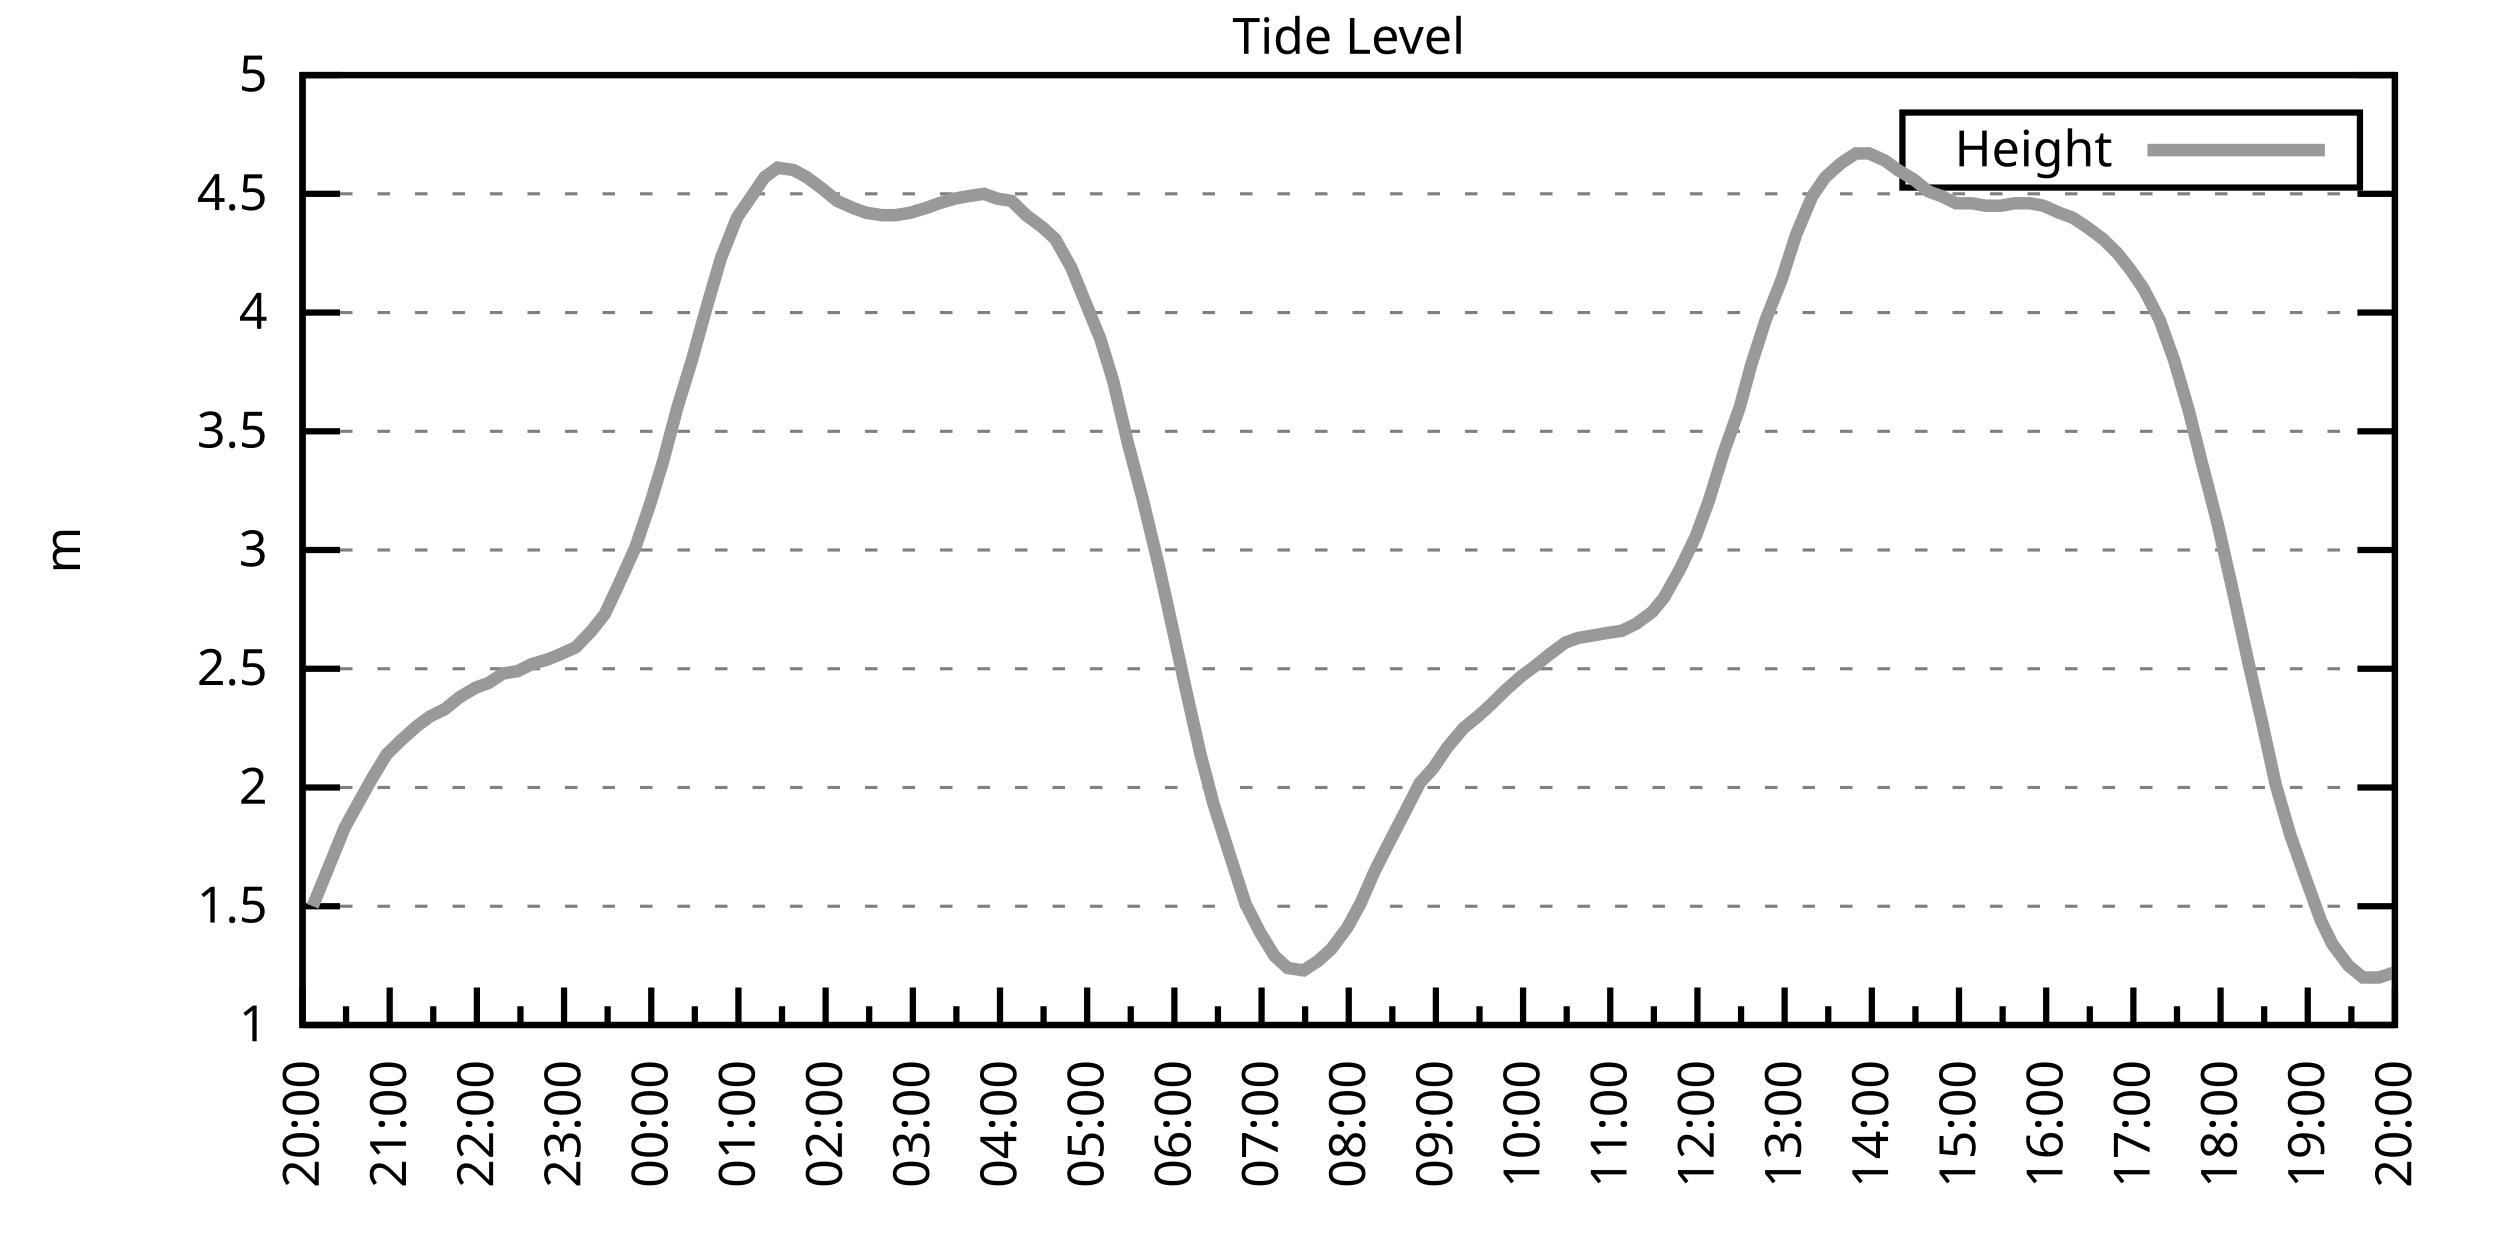
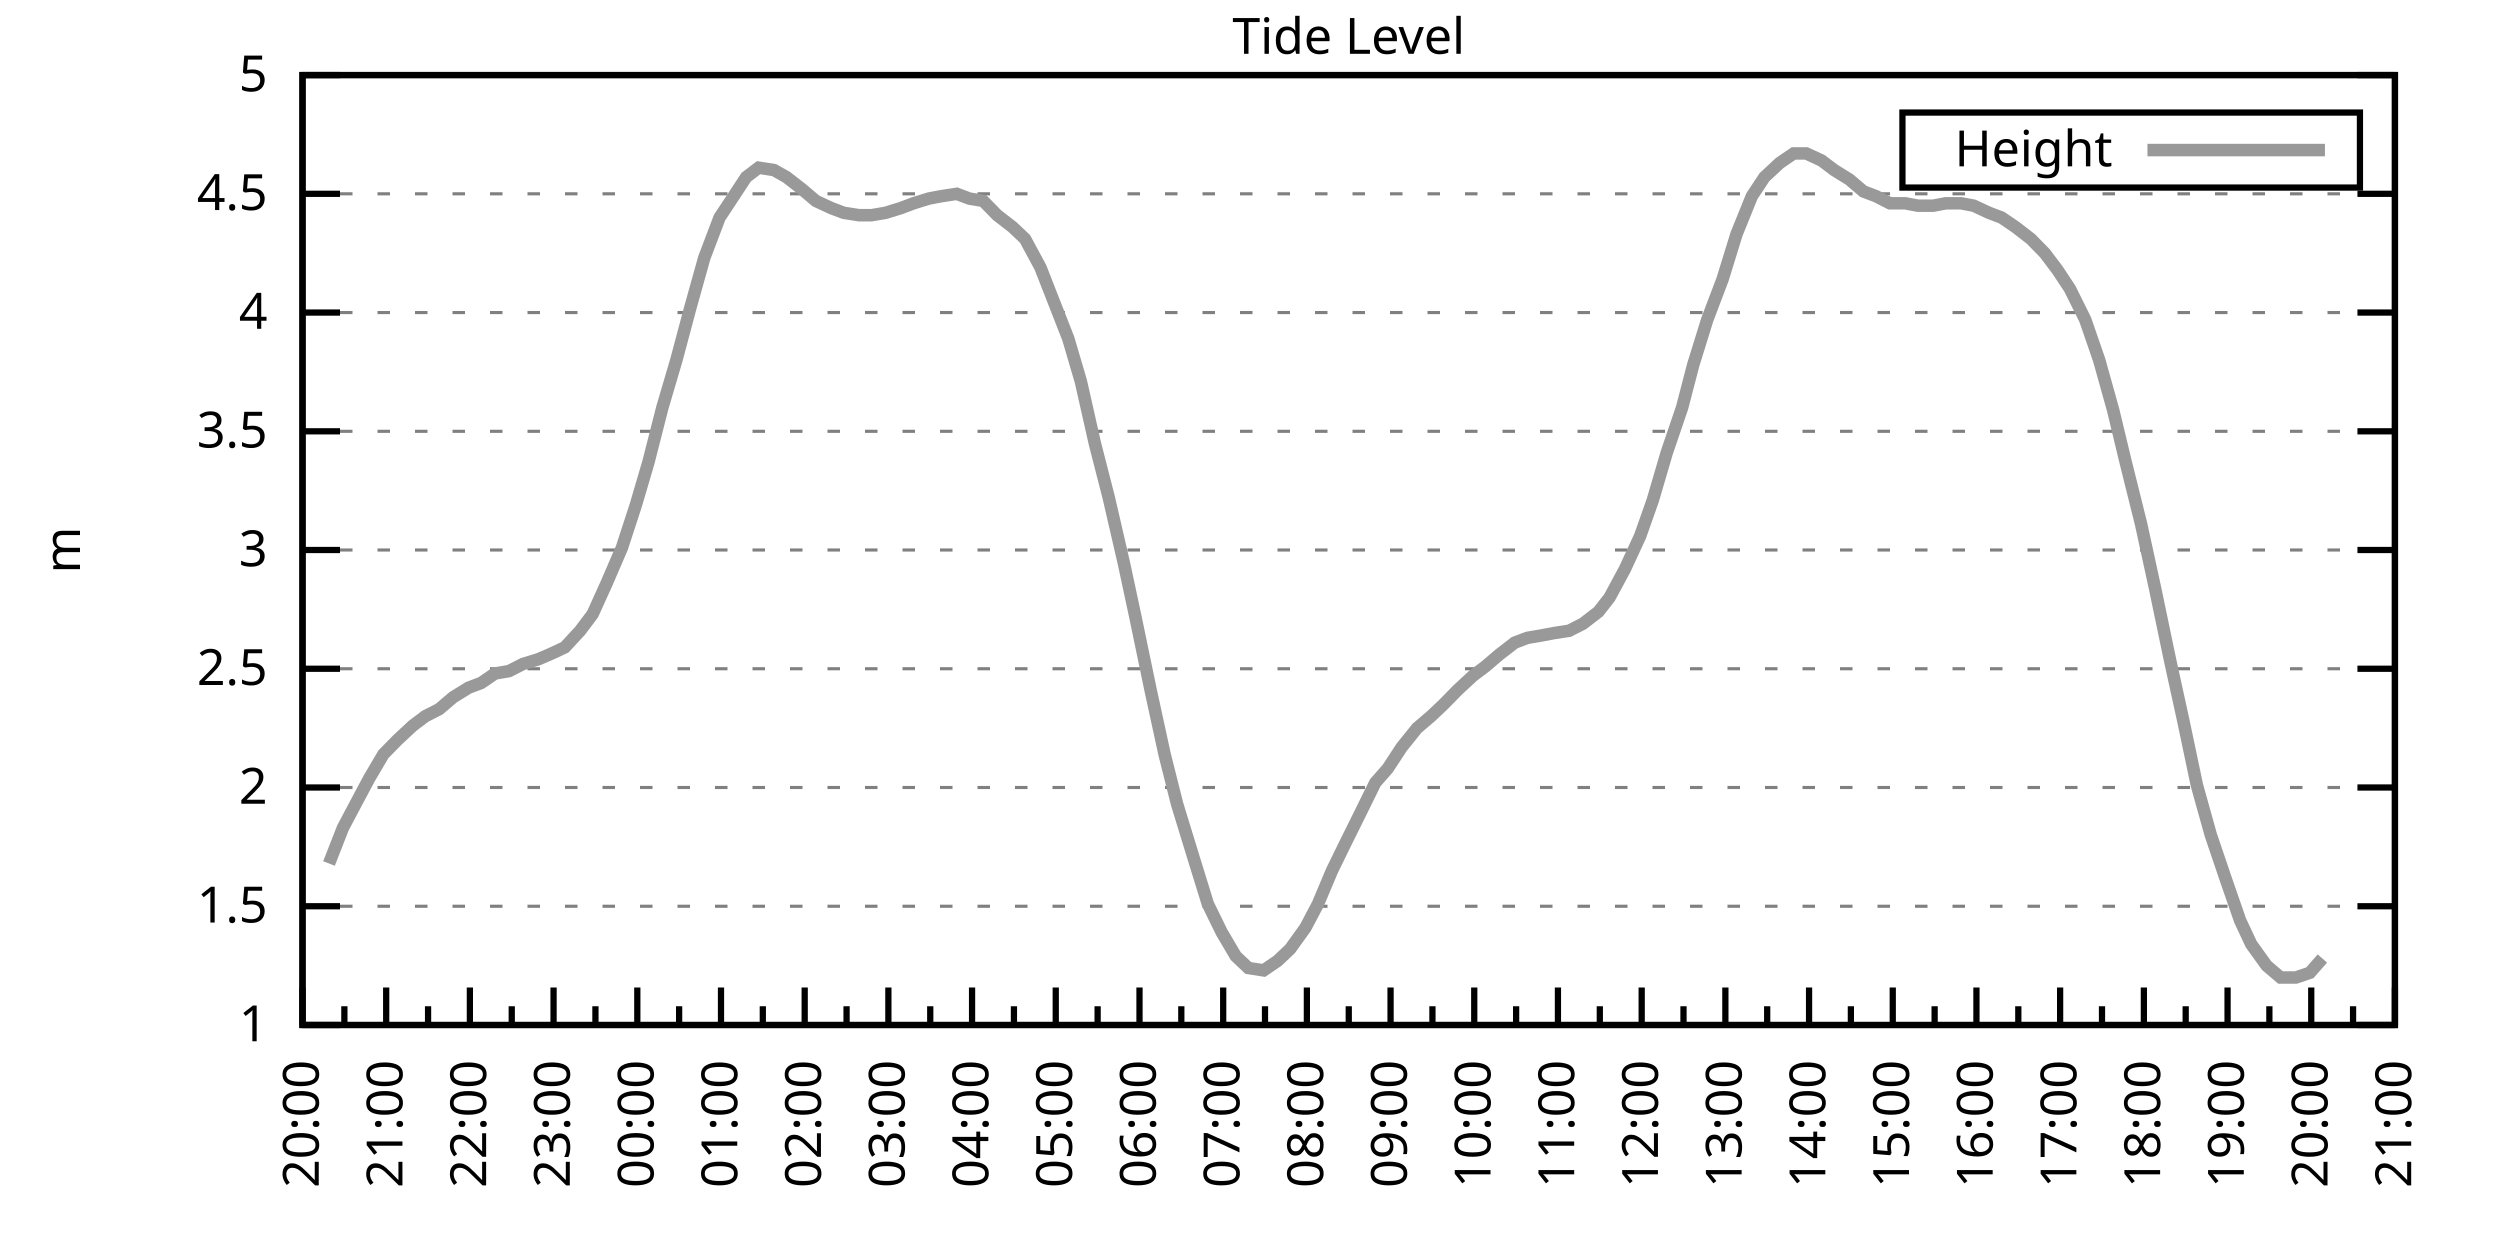
<svg xmlns="http://www.w3.org/2000/svg" xmlns:xlink="http://www.w3.org/1999/xlink" width="400" height="200" viewBox="0 0 400 200">
  <g id="gnuplot_canvas">
    <rect x="0" y="0" width="400" height="200" fill="none" />
    <defs>
      <circle id="gpDot" r="0.5" stroke-width="0.5" stroke="currentColor" />
      <path id="gpPt0" stroke-width="0.333" stroke="currentColor" d="M-1,0 h2 M0,-1 v2" />
      <path id="gpPt1" stroke-width="0.333" stroke="currentColor" d="M-1,-1 L1,1 M1,-1 L-1,1" />
      <path id="gpPt2" stroke-width="0.333" stroke="currentColor" d="M-1,0 L1,0 M0,-1 L0,1 M-1,-1 L1,1 M-1,1 L1,-1" />
      <rect id="gpPt3" stroke-width="0.333" stroke="currentColor" x="-1" y="-1" width="2" height="2" />
      <rect id="gpPt4" stroke-width="0.333" stroke="currentColor" fill="currentColor" x="-1" y="-1" width="2" height="2" />
      <circle id="gpPt5" stroke-width="0.333" stroke="currentColor" cx="0" cy="0" r="1" />
      <use xlink:href="#gpPt5" id="gpPt6" fill="currentColor" stroke="none" />
      <path id="gpPt7" stroke-width="0.333" stroke="currentColor" d="M0,-1.33 L-1.33,0.67 L1.33,0.67 z" />
      <use xlink:href="#gpPt7" id="gpPt8" fill="currentColor" stroke="none" />
      <use xlink:href="#gpPt7" id="gpPt9" stroke="currentColor" transform="rotate(180)" />
      <use xlink:href="#gpPt9" id="gpPt10" fill="currentColor" stroke="none" />
      <use xlink:href="#gpPt3" id="gpPt11" stroke="currentColor" transform="rotate(45)" />
      <use xlink:href="#gpPt11" id="gpPt12" fill="currentColor" stroke="none" />
      <path id="gpPt13" stroke-width="0.333" stroke="currentColor" d="M0,1.330 L1.265,0.411 L0.782,-1.067 L-0.782,-1.076 L-1.265,0.411 z" />
      <use xlink:href="#gpPt13" id="gpPt14" fill="currentColor" stroke="none" />
      <filter id="textbox" filterUnits="objectBoundingBox" x="0" y="0" height="1" width="1">
        <feFlood flood-color="white" flood-opacity="1" result="bgnd" />
        <feComposite in="SourceGraphic" in2="bgnd" operator="atop" />
      </filter>
      <filter id="greybox" filterUnits="objectBoundingBox" x="0" y="0" height="1" width="1">
        <feFlood flood-color="lightgrey" flood-opacity="1" result="grey" />
        <feComposite in="SourceGraphic" in2="grey" operator="atop" />
      </filter>
    </defs>
    <g fill="none" color="white" stroke="currentColor" stroke-width="1.00" stroke-linecap="butt" stroke-linejoin="miter">
</g>
    <g fill="none" color="black" stroke="currentColor" stroke-width="1.00" stroke-linecap="butt" stroke-linejoin="miter">
      <g stroke="none" shape-rendering="crispEdges">
        <polygon fill="rgb(255, 255, 255)" points="48.40,164.00 383.18,164.00 383.18,12.02 48.40,12.02 " />
      </g>
    </g>
    <g fill="none" color="black" stroke="currentColor" stroke-width="1.00" stroke-linecap="butt" stroke-linejoin="miter">
</g>
    <g fill="none" color="black" stroke="black" stroke-width="0.50" stroke-linecap="butt" stroke-linejoin="miter">
</g>
    <g fill="none" color="gray" stroke="currentColor" stroke-width="0.50" stroke-linecap="butt" stroke-linejoin="miter">
      <path stroke="gray" stroke-dasharray="2,4" class="gridline" d="M48.40,164.00 L383.19,164.00  " />
    </g>
    <g fill="none" color="gray" stroke="gray" stroke-width="1.00" stroke-linecap="butt" stroke-linejoin="miter">
</g>
    <g fill="none" color="black" stroke="currentColor" stroke-width="1.00" stroke-linecap="butt" stroke-linejoin="miter">
      <path stroke="black" d="M48.40,164.00 L54.40,164.00 M383.19,164.00 L377.19,164.00  " />
      <g transform="translate(42.80,166.60)" stroke="none" fill="black" font-family="Sans" font-size="8.00" text-anchor="end">
        <text>
          <tspan font-family="Sans"> 1</tspan>
        </text>
      </g>
    </g>
    <g fill="none" color="black" stroke="currentColor" stroke-width="1.00" stroke-linecap="butt" stroke-linejoin="miter">
</g>
    <g fill="none" color="black" stroke="black" stroke-width="0.50" stroke-linecap="butt" stroke-linejoin="miter">
</g>
    <g fill="none" color="gray" stroke="currentColor" stroke-width="0.50" stroke-linecap="butt" stroke-linejoin="miter">
      <path stroke="gray" stroke-dasharray="2,4" class="gridline" d="M48.40,145.00 L383.19,145.00  " />
    </g>
    <g fill="none" color="gray" stroke="gray" stroke-width="1.00" stroke-linecap="butt" stroke-linejoin="miter">
</g>
    <g fill="none" color="black" stroke="currentColor" stroke-width="1.00" stroke-linecap="butt" stroke-linejoin="miter">
      <path stroke="black" d="M48.40,145.00 L54.40,145.00 M383.19,145.00 L377.19,145.00  " />
      <g transform="translate(42.80,147.60)" stroke="none" fill="black" font-family="Sans" font-size="8.00" text-anchor="end">
        <text>
          <tspan font-family="Sans"> 1.5</tspan>
        </text>
      </g>
    </g>
    <g fill="none" color="black" stroke="currentColor" stroke-width="1.00" stroke-linecap="butt" stroke-linejoin="miter">
</g>
    <g fill="none" color="black" stroke="black" stroke-width="0.50" stroke-linecap="butt" stroke-linejoin="miter">
</g>
    <g fill="none" color="gray" stroke="currentColor" stroke-width="0.50" stroke-linecap="butt" stroke-linejoin="miter">
      <path stroke="gray" stroke-dasharray="2,4" class="gridline" d="M48.40,126.00 L383.19,126.00  " />
    </g>
    <g fill="none" color="gray" stroke="gray" stroke-width="1.00" stroke-linecap="butt" stroke-linejoin="miter">
</g>
    <g fill="none" color="black" stroke="currentColor" stroke-width="1.00" stroke-linecap="butt" stroke-linejoin="miter">
      <path stroke="black" d="M48.40,126.00 L54.40,126.00 M383.19,126.00 L377.19,126.00  " />
      <g transform="translate(42.80,128.60)" stroke="none" fill="black" font-family="Sans" font-size="8.00" text-anchor="end">
        <text>
          <tspan font-family="Sans"> 2</tspan>
        </text>
      </g>
    </g>
    <g fill="none" color="black" stroke="currentColor" stroke-width="1.00" stroke-linecap="butt" stroke-linejoin="miter">
</g>
    <g fill="none" color="black" stroke="black" stroke-width="0.50" stroke-linecap="butt" stroke-linejoin="miter">
</g>
    <g fill="none" color="gray" stroke="currentColor" stroke-width="0.50" stroke-linecap="butt" stroke-linejoin="miter">
      <path stroke="gray" stroke-dasharray="2,4" class="gridline" d="M48.40,107.00 L383.19,107.00  " />
    </g>
    <g fill="none" color="gray" stroke="gray" stroke-width="1.00" stroke-linecap="butt" stroke-linejoin="miter">
</g>
    <g fill="none" color="black" stroke="currentColor" stroke-width="1.00" stroke-linecap="butt" stroke-linejoin="miter">
      <path stroke="black" d="M48.40,107.00 L54.40,107.00 M383.19,107.00 L377.19,107.00  " />
      <g transform="translate(42.80,109.60)" stroke="none" fill="black" font-family="Sans" font-size="8.00" text-anchor="end">
        <text>
          <tspan font-family="Sans"> 2.5</tspan>
        </text>
      </g>
    </g>
    <g fill="none" color="black" stroke="currentColor" stroke-width="1.00" stroke-linecap="butt" stroke-linejoin="miter">
</g>
    <g fill="none" color="black" stroke="black" stroke-width="0.50" stroke-linecap="butt" stroke-linejoin="miter">
</g>
    <g fill="none" color="gray" stroke="currentColor" stroke-width="0.50" stroke-linecap="butt" stroke-linejoin="miter">
      <path stroke="gray" stroke-dasharray="2,4" class="gridline" d="M48.40,88.00 L383.19,88.00  " />
    </g>
    <g fill="none" color="gray" stroke="gray" stroke-width="1.00" stroke-linecap="butt" stroke-linejoin="miter">
</g>
    <g fill="none" color="black" stroke="currentColor" stroke-width="1.00" stroke-linecap="butt" stroke-linejoin="miter">
      <path stroke="black" d="M48.40,88.00 L54.40,88.00 M383.19,88.00 L377.19,88.00  " />
      <g transform="translate(42.80,90.60)" stroke="none" fill="black" font-family="Sans" font-size="8.00" text-anchor="end">
        <text>
          <tspan font-family="Sans"> 3</tspan>
        </text>
      </g>
    </g>
    <g fill="none" color="black" stroke="currentColor" stroke-width="1.00" stroke-linecap="butt" stroke-linejoin="miter">
</g>
    <g fill="none" color="black" stroke="black" stroke-width="0.50" stroke-linecap="butt" stroke-linejoin="miter">
</g>
    <g fill="none" color="gray" stroke="currentColor" stroke-width="0.50" stroke-linecap="butt" stroke-linejoin="miter">
      <path stroke="gray" stroke-dasharray="2,4" class="gridline" d="M48.40,69.01 L383.19,69.01  " />
    </g>
    <g fill="none" color="gray" stroke="gray" stroke-width="1.00" stroke-linecap="butt" stroke-linejoin="miter">
</g>
    <g fill="none" color="black" stroke="currentColor" stroke-width="1.00" stroke-linecap="butt" stroke-linejoin="miter">
      <path stroke="black" d="M48.40,69.01 L54.40,69.01 M383.19,69.01 L377.19,69.01  " />
      <g transform="translate(42.80,71.61)" stroke="none" fill="black" font-family="Sans" font-size="8.00" text-anchor="end">
        <text>
          <tspan font-family="Sans"> 3.5</tspan>
        </text>
      </g>
    </g>
    <g fill="none" color="black" stroke="currentColor" stroke-width="1.00" stroke-linecap="butt" stroke-linejoin="miter">
</g>
    <g fill="none" color="black" stroke="black" stroke-width="0.50" stroke-linecap="butt" stroke-linejoin="miter">
</g>
    <g fill="none" color="gray" stroke="currentColor" stroke-width="0.50" stroke-linecap="butt" stroke-linejoin="miter">
      <path stroke="gray" stroke-dasharray="2,4" class="gridline" d="M48.40,50.01 L383.19,50.01  " />
    </g>
    <g fill="none" color="gray" stroke="gray" stroke-width="1.00" stroke-linecap="butt" stroke-linejoin="miter">
</g>
    <g fill="none" color="black" stroke="currentColor" stroke-width="1.00" stroke-linecap="butt" stroke-linejoin="miter">
      <path stroke="black" d="M48.40,50.01 L54.40,50.01 M383.19,50.01 L377.19,50.01  " />
      <g transform="translate(42.80,52.61)" stroke="none" fill="black" font-family="Sans" font-size="8.00" text-anchor="end">
        <text>
          <tspan font-family="Sans"> 4</tspan>
        </text>
      </g>
    </g>
    <g fill="none" color="black" stroke="currentColor" stroke-width="1.00" stroke-linecap="butt" stroke-linejoin="miter">
</g>
    <g fill="none" color="black" stroke="black" stroke-width="0.50" stroke-linecap="butt" stroke-linejoin="miter">
</g>
    <g fill="none" color="gray" stroke="currentColor" stroke-width="0.50" stroke-linecap="butt" stroke-linejoin="miter">
      <path stroke="gray" stroke-dasharray="2,4" class="gridline" d="M48.40,31.01 L383.19,31.01  " />
    </g>
    <g fill="none" color="gray" stroke="gray" stroke-width="1.00" stroke-linecap="butt" stroke-linejoin="miter">
</g>
    <g fill="none" color="black" stroke="currentColor" stroke-width="1.00" stroke-linecap="butt" stroke-linejoin="miter">
      <path stroke="black" d="M48.40,31.01 L54.40,31.01 M383.19,31.01 L377.19,31.01  " />
      <g transform="translate(42.80,33.61)" stroke="none" fill="black" font-family="Sans" font-size="8.00" text-anchor="end">
        <text>
          <tspan font-family="Sans"> 4.5</tspan>
        </text>
      </g>
    </g>
    <g fill="none" color="black" stroke="currentColor" stroke-width="1.00" stroke-linecap="butt" stroke-linejoin="miter">
</g>
    <g fill="none" color="black" stroke="black" stroke-width="0.50" stroke-linecap="butt" stroke-linejoin="miter">
</g>
    <g fill="none" color="gray" stroke="currentColor" stroke-width="0.50" stroke-linecap="butt" stroke-linejoin="miter">
      <path stroke="gray" stroke-dasharray="2,4" class="gridline" d="M48.40,12.01 L383.19,12.01  " />
    </g>
    <g fill="none" color="gray" stroke="gray" stroke-width="1.00" stroke-linecap="butt" stroke-linejoin="miter">
</g>
    <g fill="none" color="black" stroke="currentColor" stroke-width="1.00" stroke-linecap="butt" stroke-linejoin="miter">
      <path stroke="black" d="M48.40,12.01 L54.40,12.01 M383.19,12.01 L377.19,12.01  " />
      <g transform="translate(42.80,14.61)" stroke="none" fill="black" font-family="Sans" font-size="8.00" text-anchor="end">
        <text>
          <tspan font-family="Sans"> 5</tspan>
        </text>
      </g>
    </g>
    <g fill="none" color="black" stroke="currentColor" stroke-width="1.00" stroke-linecap="butt" stroke-linejoin="miter">
      <path stroke="black" d="M48.40,164.00 L48.40,158.00  " />
      <g transform="translate(51.00,169.60) rotate(270)" stroke="none" fill="black" font-family="Sans" font-size="8.00" text-anchor="end">
        <text>
          <tspan font-family="Sans">20:00</tspan>
        </text>
      </g>
    </g>
    <g fill="none" color="black" stroke="currentColor" stroke-width="1.00" stroke-linecap="butt" stroke-linejoin="miter">
-       <path stroke="black" d="M55.37,164.00 L55.37,161.00 M62.35,164.00 L62.35,158.00  " />
-       <g transform="translate(64.95,169.60) rotate(270)" stroke="none" fill="black" font-family="Sans" font-size="8.00" text-anchor="end">
+       <path stroke="black" d="M55.10,164.00 L55.10,161.00 M61.79,164.00 L61.79,158.00  " />
+       <g transform="translate(64.39,169.60) rotate(270)" stroke="none" fill="black" font-family="Sans" font-size="8.00" text-anchor="end">
        <text>
          <tspan font-family="Sans">21:00</tspan>
        </text>
      </g>
    </g>
    <g fill="none" color="black" stroke="currentColor" stroke-width="1.00" stroke-linecap="butt" stroke-linejoin="miter">
-       <path stroke="black" d="M69.32,164.00 L69.32,161.00 M76.30,164.00 L76.30,158.00  " />
-       <g transform="translate(78.90,169.60) rotate(270)" stroke="none" fill="black" font-family="Sans" font-size="8.00" text-anchor="end">
+       <path stroke="black" d="M68.49,164.00 L68.49,161.00 M75.18,164.00 L75.18,158.00  " />
+       <g transform="translate(77.78,169.60) rotate(270)" stroke="none" fill="black" font-family="Sans" font-size="8.00" text-anchor="end">
        <text>
          <tspan font-family="Sans">22:00</tspan>
        </text>
      </g>
    </g>
    <g fill="none" color="black" stroke="currentColor" stroke-width="1.00" stroke-linecap="butt" stroke-linejoin="miter">
-       <path stroke="black" d="M83.27,164.00 L83.27,161.00 M90.25,164.00 L90.25,158.00  " />
-       <g transform="translate(92.85,169.60) rotate(270)" stroke="none" fill="black" font-family="Sans" font-size="8.00" text-anchor="end">
+       <path stroke="black" d="M81.88,164.00 L81.88,161.00 M88.57,164.00 L88.57,158.00  " />
+       <g transform="translate(91.17,169.60) rotate(270)" stroke="none" fill="black" font-family="Sans" font-size="8.00" text-anchor="end">
        <text>
          <tspan font-family="Sans">23:00</tspan>
        </text>
      </g>
    </g>
    <g fill="none" color="black" stroke="currentColor" stroke-width="1.00" stroke-linecap="butt" stroke-linejoin="miter">
-       <path stroke="black" d="M97.22,164.00 L97.22,161.00 M104.20,164.00 L104.20,158.00  " />
-       <g transform="translate(106.80,169.60) rotate(270)" stroke="none" fill="black" font-family="Sans" font-size="8.00" text-anchor="end">
+       <path stroke="black" d="M95.27,164.00 L95.27,161.00 M101.97,164.00 L101.97,158.00  " />
+       <g transform="translate(104.57,169.60) rotate(270)" stroke="none" fill="black" font-family="Sans" font-size="8.00" text-anchor="end">
        <text>
          <tspan font-family="Sans">00:00</tspan>
        </text>
      </g>
    </g>
    <g fill="none" color="black" stroke="currentColor" stroke-width="1.00" stroke-linecap="butt" stroke-linejoin="miter">
-       <path stroke="black" d="M111.17,164.00 L111.17,161.00 M118.15,164.00 L118.15,158.00  " />
-       <g transform="translate(120.75,169.60) rotate(270)" stroke="none" fill="black" font-family="Sans" font-size="8.00" text-anchor="end">
+       <path stroke="black" d="M108.66,164.00 L108.66,161.00 M115.36,164.00 L115.36,158.00  " />
+       <g transform="translate(117.96,169.60) rotate(270)" stroke="none" fill="black" font-family="Sans" font-size="8.00" text-anchor="end">
        <text>
          <tspan font-family="Sans">01:00</tspan>
        </text>
      </g>
    </g>
    <g fill="none" color="black" stroke="currentColor" stroke-width="1.00" stroke-linecap="butt" stroke-linejoin="miter">
-       <path stroke="black" d="M125.12,164.00 L125.12,161.00 M132.10,164.00 L132.10,158.00  " />
-       <g transform="translate(134.70,169.60) rotate(270)" stroke="none" fill="black" font-family="Sans" font-size="8.00" text-anchor="end">
+       <path stroke="black" d="M122.05,164.00 L122.05,161.00 M128.75,164.00 L128.75,158.00  " />
+       <g transform="translate(131.35,169.60) rotate(270)" stroke="none" fill="black" font-family="Sans" font-size="8.00" text-anchor="end">
        <text>
          <tspan font-family="Sans">02:00</tspan>
        </text>
      </g>
    </g>
    <g fill="none" color="black" stroke="currentColor" stroke-width="1.00" stroke-linecap="butt" stroke-linejoin="miter">
-       <path stroke="black" d="M139.07,164.00 L139.07,161.00 M146.05,164.00 L146.05,158.00  " />
-       <g transform="translate(148.65,169.60) rotate(270)" stroke="none" fill="black" font-family="Sans" font-size="8.00" text-anchor="end">
+       <path stroke="black" d="M135.45,164.00 L135.45,161.00 M142.14,164.00 L142.14,158.00  " />
+       <g transform="translate(144.74,169.60) rotate(270)" stroke="none" fill="black" font-family="Sans" font-size="8.00" text-anchor="end">
        <text>
          <tspan font-family="Sans">03:00</tspan>
        </text>
      </g>
    </g>
    <g fill="none" color="black" stroke="currentColor" stroke-width="1.00" stroke-linecap="butt" stroke-linejoin="miter">
-       <path stroke="black" d="M153.02,164.00 L153.02,161.00 M160.00,164.00 L160.00,158.00  " />
-       <g transform="translate(162.60,169.60) rotate(270)" stroke="none" fill="black" font-family="Sans" font-size="8.00" text-anchor="end">
+       <path stroke="black" d="M148.84,164.00 L148.84,161.00 M155.53,164.00 L155.53,158.00  " />
+       <g transform="translate(158.13,169.60) rotate(270)" stroke="none" fill="black" font-family="Sans" font-size="8.00" text-anchor="end">
        <text>
          <tspan font-family="Sans">04:00</tspan>
        </text>
      </g>
    </g>
    <g fill="none" color="black" stroke="currentColor" stroke-width="1.00" stroke-linecap="butt" stroke-linejoin="miter">
-       <path stroke="black" d="M166.97,164.00 L166.97,161.00 M173.95,164.00 L173.95,158.00  " />
-       <g transform="translate(176.55,169.60) rotate(270)" stroke="none" fill="black" font-family="Sans" font-size="8.00" text-anchor="end">
+       <path stroke="black" d="M162.23,164.00 L162.23,161.00 M168.92,164.00 L168.92,158.00  " />
+       <g transform="translate(171.52,169.60) rotate(270)" stroke="none" fill="black" font-family="Sans" font-size="8.00" text-anchor="end">
        <text>
          <tspan font-family="Sans">05:00</tspan>
        </text>
      </g>
    </g>
    <g fill="none" color="black" stroke="currentColor" stroke-width="1.00" stroke-linecap="butt" stroke-linejoin="miter">
-       <path stroke="black" d="M180.92,164.00 L180.92,161.00 M187.90,164.00 L187.90,158.00  " />
-       <g transform="translate(190.50,169.60) rotate(270)" stroke="none" fill="black" font-family="Sans" font-size="8.00" text-anchor="end">
+       <path stroke="black" d="M175.62,164.00 L175.62,161.00 M182.32,164.00 L182.32,158.00  " />
+       <g transform="translate(184.92,169.60) rotate(270)" stroke="none" fill="black" font-family="Sans" font-size="8.00" text-anchor="end">
        <text>
          <tspan font-family="Sans">06:00</tspan>
        </text>
      </g>
    </g>
    <g fill="none" color="black" stroke="currentColor" stroke-width="1.00" stroke-linecap="butt" stroke-linejoin="miter">
-       <path stroke="black" d="M194.87,164.00 L194.87,161.00 M201.85,164.00 L201.85,158.00  " />
-       <g transform="translate(204.45,169.60) rotate(270)" stroke="none" fill="black" font-family="Sans" font-size="8.00" text-anchor="end">
+       <path stroke="black" d="M189.01,164.00 L189.01,161.00 M195.71,164.00 L195.71,158.00  " />
+       <g transform="translate(198.31,169.60) rotate(270)" stroke="none" fill="black" font-family="Sans" font-size="8.00" text-anchor="end">
        <text>
          <tspan font-family="Sans">07:00</tspan>
        </text>
      </g>
    </g>
    <g fill="none" color="black" stroke="currentColor" stroke-width="1.00" stroke-linecap="butt" stroke-linejoin="miter">
-       <path stroke="black" d="M208.82,164.00 L208.82,161.00 M215.80,164.00 L215.80,158.00  " />
-       <g transform="translate(218.40,169.60) rotate(270)" stroke="none" fill="black" font-family="Sans" font-size="8.00" text-anchor="end">
+       <path stroke="black" d="M202.40,164.00 L202.40,161.00 M209.10,164.00 L209.10,158.00  " />
+       <g transform="translate(211.70,169.60) rotate(270)" stroke="none" fill="black" font-family="Sans" font-size="8.00" text-anchor="end">
        <text>
          <tspan font-family="Sans">08:00</tspan>
        </text>
      </g>
    </g>
    <g fill="none" color="black" stroke="currentColor" stroke-width="1.00" stroke-linecap="butt" stroke-linejoin="miter">
-       <path stroke="black" d="M222.77,164.00 L222.77,161.00 M229.74,164.00 L229.74,158.00  " />
-       <g transform="translate(232.34,169.60) rotate(270)" stroke="none" fill="black" font-family="Sans" font-size="8.00" text-anchor="end">
+       <path stroke="black" d="M215.80,164.00 L215.80,161.00 M222.49,164.00 L222.49,158.00  " />
+       <g transform="translate(225.09,169.60) rotate(270)" stroke="none" fill="black" font-family="Sans" font-size="8.00" text-anchor="end">
        <text>
          <tspan font-family="Sans">09:00</tspan>
        </text>
      </g>
    </g>
    <g fill="none" color="black" stroke="currentColor" stroke-width="1.00" stroke-linecap="butt" stroke-linejoin="miter">
-       <path stroke="black" d="M236.72,164.00 L236.72,161.00 M243.69,164.00 L243.69,158.00  " />
-       <g transform="translate(246.29,169.60) rotate(270)" stroke="none" fill="black" font-family="Sans" font-size="8.00" text-anchor="end">
+       <path stroke="black" d="M229.19,164.00 L229.19,161.00 M235.88,164.00 L235.88,158.00  " />
+       <g transform="translate(238.48,169.60) rotate(270)" stroke="none" fill="black" font-family="Sans" font-size="8.00" text-anchor="end">
        <text>
          <tspan font-family="Sans">10:00</tspan>
        </text>
      </g>
    </g>
    <g fill="none" color="black" stroke="currentColor" stroke-width="1.00" stroke-linecap="butt" stroke-linejoin="miter">
-       <path stroke="black" d="M250.67,164.00 L250.67,161.00 M257.64,164.00 L257.64,158.00  " />
-       <g transform="translate(260.24,169.60) rotate(270)" stroke="none" fill="black" font-family="Sans" font-size="8.00" text-anchor="end">
+       <path stroke="black" d="M242.58,164.00 L242.58,161.00 M249.27,164.00 L249.27,158.00  " />
+       <g transform="translate(251.87,169.60) rotate(270)" stroke="none" fill="black" font-family="Sans" font-size="8.00" text-anchor="end">
        <text>
          <tspan font-family="Sans">11:00</tspan>
        </text>
      </g>
    </g>
    <g fill="none" color="black" stroke="currentColor" stroke-width="1.00" stroke-linecap="butt" stroke-linejoin="miter">
-       <path stroke="black" d="M264.62,164.00 L264.62,161.00 M271.59,164.00 L271.59,158.00  " />
-       <g transform="translate(274.19,169.60) rotate(270)" stroke="none" fill="black" font-family="Sans" font-size="8.00" text-anchor="end">
+       <path stroke="black" d="M255.97,164.00 L255.97,161.00 M262.67,164.00 L262.67,158.00  " />
+       <g transform="translate(265.27,169.60) rotate(270)" stroke="none" fill="black" font-family="Sans" font-size="8.00" text-anchor="end">
        <text>
          <tspan font-family="Sans">12:00</tspan>
        </text>
      </g>
    </g>
    <g fill="none" color="black" stroke="currentColor" stroke-width="1.00" stroke-linecap="butt" stroke-linejoin="miter">
-       <path stroke="black" d="M278.57,164.00 L278.57,161.00 M285.54,164.00 L285.54,158.00  " />
-       <g transform="translate(288.14,169.60) rotate(270)" stroke="none" fill="black" font-family="Sans" font-size="8.00" text-anchor="end">
+       <path stroke="black" d="M269.36,164.00 L269.36,161.00 M276.06,164.00 L276.06,158.00  " />
+       <g transform="translate(278.66,169.60) rotate(270)" stroke="none" fill="black" font-family="Sans" font-size="8.00" text-anchor="end">
        <text>
          <tspan font-family="Sans">13:00</tspan>
        </text>
      </g>
    </g>
    <g fill="none" color="black" stroke="currentColor" stroke-width="1.00" stroke-linecap="butt" stroke-linejoin="miter">
-       <path stroke="black" d="M292.52,164.00 L292.52,161.00 M299.49,164.00 L299.49,158.00  " />
-       <g transform="translate(302.09,169.60) rotate(270)" stroke="none" fill="black" font-family="Sans" font-size="8.00" text-anchor="end">
+       <path stroke="black" d="M282.75,164.00 L282.75,161.00 M289.45,164.00 L289.45,158.00  " />
+       <g transform="translate(292.05,169.60) rotate(270)" stroke="none" fill="black" font-family="Sans" font-size="8.00" text-anchor="end">
        <text>
          <tspan font-family="Sans">14:00</tspan>
        </text>
      </g>
    </g>
    <g fill="none" color="black" stroke="currentColor" stroke-width="1.00" stroke-linecap="butt" stroke-linejoin="miter">
-       <path stroke="black" d="M306.47,164.00 L306.47,161.00 M313.44,164.00 L313.44,158.00  " />
-       <g transform="translate(316.04,169.60) rotate(270)" stroke="none" fill="black" font-family="Sans" font-size="8.00" text-anchor="end">
+       <path stroke="black" d="M296.14,164.00 L296.14,161.00 M302.84,164.00 L302.84,158.00  " />
+       <g transform="translate(305.44,169.60) rotate(270)" stroke="none" fill="black" font-family="Sans" font-size="8.00" text-anchor="end">
        <text>
          <tspan font-family="Sans">15:00</tspan>
        </text>
      </g>
    </g>
    <g fill="none" color="black" stroke="currentColor" stroke-width="1.00" stroke-linecap="butt" stroke-linejoin="miter">
-       <path stroke="black" d="M320.42,164.00 L320.42,161.00 M327.39,164.00 L327.39,158.00  " />
-       <g transform="translate(329.99,169.60) rotate(270)" stroke="none" fill="black" font-family="Sans" font-size="8.00" text-anchor="end">
+       <path stroke="black" d="M309.54,164.00 L309.54,161.00 M316.23,164.00 L316.23,158.00  " />
+       <g transform="translate(318.83,169.60) rotate(270)" stroke="none" fill="black" font-family="Sans" font-size="8.00" text-anchor="end">
        <text>
          <tspan font-family="Sans">16:00</tspan>
        </text>
      </g>
    </g>
    <g fill="none" color="black" stroke="currentColor" stroke-width="1.00" stroke-linecap="butt" stroke-linejoin="miter">
-       <path stroke="black" d="M334.37,164.00 L334.37,161.00 M341.34,164.00 L341.34,158.00  " />
-       <g transform="translate(343.94,169.60) rotate(270)" stroke="none" fill="black" font-family="Sans" font-size="8.00" text-anchor="end">
+       <path stroke="black" d="M322.93,164.00 L322.93,161.00 M329.62,164.00 L329.62,158.00  " />
+       <g transform="translate(332.22,169.60) rotate(270)" stroke="none" fill="black" font-family="Sans" font-size="8.00" text-anchor="end">
        <text>
          <tspan font-family="Sans">17:00</tspan>
        </text>
      </g>
    </g>
    <g fill="none" color="black" stroke="currentColor" stroke-width="1.00" stroke-linecap="butt" stroke-linejoin="miter">
-       <path stroke="black" d="M348.32,164.00 L348.32,161.00 M355.29,164.00 L355.29,158.00  " />
-       <g transform="translate(357.89,169.60) rotate(270)" stroke="none" fill="black" font-family="Sans" font-size="8.00" text-anchor="end">
+       <path stroke="black" d="M336.32,164.00 L336.32,161.00 M343.02,164.00 L343.02,158.00  " />
+       <g transform="translate(345.62,169.60) rotate(270)" stroke="none" fill="black" font-family="Sans" font-size="8.00" text-anchor="end">
        <text>
          <tspan font-family="Sans">18:00</tspan>
        </text>
      </g>
    </g>
    <g fill="none" color="black" stroke="currentColor" stroke-width="1.00" stroke-linecap="butt" stroke-linejoin="miter">
-       <path stroke="black" d="M362.27,164.00 L362.27,161.00 M369.24,164.00 L369.24,158.00  " />
-       <g transform="translate(371.84,169.60) rotate(270)" stroke="none" fill="black" font-family="Sans" font-size="8.00" text-anchor="end">
+       <path stroke="black" d="M349.71,164.00 L349.71,161.00 M356.41,164.00 L356.41,158.00  " />
+       <g transform="translate(359.01,169.60) rotate(270)" stroke="none" fill="black" font-family="Sans" font-size="8.00" text-anchor="end">
        <text>
          <tspan font-family="Sans">19:00</tspan>
        </text>
      </g>
    </g>
    <g fill="none" color="black" stroke="currentColor" stroke-width="1.00" stroke-linecap="butt" stroke-linejoin="miter">
-       <path stroke="black" d="M376.22,164.00 L376.22,161.00 M383.19,164.00 L383.19,158.00  " />
+       <path stroke="black" d="M363.10,164.00 L363.10,161.00 M369.80,164.00 L369.80,158.00  " />
+       <g transform="translate(372.40,169.60) rotate(270)" stroke="none" fill="black" font-family="Sans" font-size="8.00" text-anchor="end">
+         <text>
+           <tspan font-family="Sans">20:00</tspan>
+         </text>
+       </g>
+     </g>
+     <g fill="none" color="black" stroke="currentColor" stroke-width="1.00" stroke-linecap="butt" stroke-linejoin="miter">
+       <path stroke="black" d="M376.49,164.00 L376.49,161.00 M383.19,164.00 L383.19,158.00  " />
      <g transform="translate(385.79,169.60) rotate(270)" stroke="none" fill="black" font-family="Sans" font-size="8.00" text-anchor="end">
        <text>
-           <tspan font-family="Sans">20:00</tspan>
+           <tspan font-family="Sans">21:00</tspan>
        </text>
      </g>
    </g>
    <g fill="none" color="black" stroke="currentColor" stroke-width="1.00" stroke-linecap="butt" stroke-linejoin="miter">
</g>
    <g fill="none" color="black" stroke="currentColor" stroke-width="1.00" stroke-linecap="butt" stroke-linejoin="miter">
      <path stroke="black" d="M48.40,12.01 L48.40,164.00 L383.19,164.00 L383.19,12.01 L48.40,12.01 Z  " />
    </g>
    <g fill="none" color="black" stroke="currentColor" stroke-width="1.00" stroke-linecap="butt" stroke-linejoin="miter">
      <g transform="translate(12.80,88.01) rotate(270)" stroke="none" fill="black" font-family="Sans" font-size="8.00" text-anchor="middle">
        <text>
          <tspan font-family="Sans">m</tspan>
        </text>
      </g>
    </g>
    <g fill="none" color="black" stroke="currentColor" stroke-width="1.00" stroke-linecap="butt" stroke-linejoin="miter">
</g>
    <g fill="none" color="black" stroke="currentColor" stroke-width="1.00" stroke-linecap="butt" stroke-linejoin="miter">
      <path stroke="black" d="M304.39,30.01 L304.39,18.01 L377.59,18.01 L377.59,30.01 L304.39,30.01 Z  " />
    </g>
    <g id="Tide_level_plot_1">
      <g fill="none" color="white" stroke="black" stroke-width="2.00" stroke-linecap="butt" stroke-linejoin="miter">
</g>
      <g fill="none" color="black" stroke="currentColor" stroke-width="2.00" stroke-linecap="butt" stroke-linejoin="miter">
        <g transform="translate(337.99,26.61)" stroke="none" fill="black" font-family="Sans" font-size="8.00" text-anchor="end">
          <text>
            <tspan font-family="Sans">Height</tspan>
          </text>
        </g>
      </g>
      <g fill="none" color="black" stroke="currentColor" stroke-width="2.00" stroke-linecap="butt" stroke-linejoin="miter">
-         <path stroke="rgb(153, 153, 153)" d="M343.59,24.01 L371.99,24.01 M50.03,145.00 L52.82,138.16 L55.14,132.46 L57.23,128.66 L59.56,124.48 L61.88,120.68   L64.21,118.40 L66.77,116.12 L68.86,114.60 L71.18,113.46 L73.51,111.56 L76.07,110.04 L78.16,109.28 L80.48,107.76   L82.81,107.38 L85.13,106.24 L87.69,105.48 L89.55,104.72 L92.11,103.58 L94.67,100.92 L96.76,98.26 L99.08,93.32   L101.64,87.63 L103.97,80.79 L106.06,73.95 L108.38,65.21 L110.71,57.61 L113.03,49.25 L115.36,41.27 L117.92,34.81   L120.01,31.77 L122.33,28.35 L124.43,26.83 L126.98,27.21 L129.08,28.35 L131.63,30.25 L133.96,32.15 L136.51,33.29   L138.61,34.05 L141.16,34.43 L143.26,34.43 L145.58,34.05 L148.14,33.29 L150.23,32.53 L152.79,31.77 L154.88,31.39   L157.44,31.01 L159.53,31.77 L161.86,32.15 L164.18,34.43 L166.74,36.33 L168.83,38.23 L171.39,42.79 L173.71,48.49   L176.04,54.19 L178.13,61.03 L180.46,70.91 L182.78,79.65 L185.34,90.28 L187.20,98.64 L189.76,110.42 L192.08,120.68   L194.17,128.66 L196.96,137.40 L199.29,144.62 L201.61,149.18 L203.94,152.98 L206.03,154.88 L208.59,155.26 L210.91,153.74   L213.01,151.84 L215.56,148.42 L217.65,144.62 L219.98,139.30 L222.30,134.74 L224.86,129.80 L227.19,125.24 L229.28,122.96   L231.60,119.54 L234.16,116.50 L236.49,114.60 L238.58,112.70 L240.90,110.42 L243.46,108.14 L245.55,106.62 L247.88,104.72   L250.44,102.82 L252.53,102.06 L254.85,101.68 L256.95,101.30 L259.50,100.92 L261.83,99.78 L264.39,97.88 L266.25,95.60   L268.80,91.04 L271.36,85.73 L273.45,80.03 L275.78,72.43 L278.34,65.21 L280.20,58.37 L282.52,51.15 L285.08,44.69   L287.40,37.47 L289.96,31.39 L292.05,28.35 L294.61,26.07 L296.94,24.55 L299.03,24.55 L301.58,25.69 L303.68,27.21   L306.23,28.73 L308.56,30.63 L310.65,31.39 L312.98,32.53 L315.53,32.53 L317.63,32.91 L320.18,32.91 L322.28,32.53   L324.83,32.53 L326.93,32.91 L329.48,34.05 L331.58,34.81 L333.90,36.33 L336.46,38.23 L338.78,40.51 L340.88,43.17   L342.97,46.21 L345.53,51.15 L347.85,57.61 L350.18,65.59 L352.27,73.95 L354.83,83.83 L357.15,94.08 L359.71,105.86   L361.80,114.98 L364.13,125.62 L366.45,133.60 L369.01,140.82 L371.33,147.28 L373.19,151.08 L375.75,154.50 L378.08,156.40   L380.63,156.40 L382.96,155.64  " />
+         <path stroke="rgb(153, 153, 153)" d="M343.59,24.01 L371.99,24.01 M52.64,138.16 L54.87,132.46 L56.88,128.66 L59.11,124.48 L61.35,120.68 L63.58,118.40   L66.03,116.12 L68.04,114.60 L70.27,113.46 L72.50,111.56 L74.96,110.04 L76.97,109.28 L79.20,107.76 L81.43,107.38   L83.66,106.24 L86.12,105.48 L87.91,104.72 L90.36,103.58 L92.82,100.92 L94.82,98.26 L97.06,93.32 L99.51,87.63   L101.74,80.79 L103.75,73.95 L105.98,65.21 L108.22,57.61 L110.45,49.25 L112.68,41.27 L115.13,34.81 L117.14,31.77   L119.38,28.35 L121.38,26.83 L123.84,27.21 L125.85,28.35 L128.30,30.25 L130.54,32.15 L132.99,33.29 L135.00,34.05   L137.45,34.43 L139.46,34.43 L141.69,34.05 L144.15,33.29 L146.16,32.53 L148.61,31.77 L150.62,31.39 L153.08,31.01   L155.09,31.77 L157.32,32.15 L159.55,34.43 L162.01,36.33 L164.01,38.23 L166.47,42.79 L168.70,48.49 L170.93,54.19   L172.94,61.03 L175.17,70.91 L177.41,79.65 L179.86,90.28 L181.65,98.64 L184.10,110.42 L186.33,120.68 L188.34,128.66   L191.02,137.40 L193.25,144.62 L195.48,149.18 L197.72,152.98 L199.73,154.88 L202.18,155.26 L204.41,153.74 L206.42,151.84   L208.88,148.42 L210.88,144.62 L213.12,139.30 L215.35,134.74 L217.80,129.80 L220.04,125.24 L222.04,122.96 L224.28,119.54   L226.73,116.50 L228.96,114.60 L230.97,112.70 L233.20,110.42 L235.66,108.14 L237.67,106.62 L239.90,104.72 L242.36,102.82   L244.36,102.06 L246.60,101.68 L248.60,101.30 L251.06,100.92 L253.29,99.78 L255.75,97.88 L257.53,95.60 L259.99,91.04   L262.44,85.73 L264.45,80.03 L266.68,72.43 L269.14,65.21 L270.92,58.37 L273.16,51.15 L275.61,44.69 L277.84,37.47   L280.30,31.39 L282.31,28.35 L284.76,26.07 L286.99,24.55 L289.00,24.55 L291.46,25.69 L293.47,27.21 L295.92,28.73   L298.15,30.63 L300.16,31.39 L302.39,32.53 L304.85,32.53 L306.86,32.91 L309.31,32.91 L311.32,32.53 L313.78,32.53   L315.79,32.91 L318.24,34.05 L320.25,34.81 L322.48,36.33 L324.94,38.23 L327.17,40.51 L329.18,43.17 L331.19,46.21   L333.64,51.15 L335.87,57.61 L338.10,65.59 L340.11,73.95 L342.57,83.83 L344.80,94.08 L347.26,105.86 L349.26,114.98   L351.50,125.62 L353.73,133.60 L356.18,140.82 L358.42,147.28 L360.20,151.08 L362.66,154.50 L364.89,156.40 L367.34,156.40   L369.58,155.64 L371.58,153.36  " />
      </g>
    </g>
    <g fill="none" color="black" stroke="currentColor" stroke-width="2.00" stroke-linecap="butt" stroke-linejoin="miter">
</g>
    <g fill="none" color="black" stroke="black" stroke-width="1.00" stroke-linecap="butt" stroke-linejoin="miter">
</g>
    <g fill="none" color="black" stroke="currentColor" stroke-width="1.00" stroke-linecap="butt" stroke-linejoin="miter">
      <path stroke="black" d="M48.40,12.01 L48.40,164.00 L383.19,164.00 L383.19,12.01 L48.40,12.01 Z  " />
    </g>
    <g fill="none" color="black" stroke="currentColor" stroke-width="1.00" stroke-linecap="butt" stroke-linejoin="miter">
      <g transform="translate(215.79,8.61)" stroke="none" fill="black" font-family="Sans" font-size="8.00" text-anchor="middle">
        <text>
          <tspan font-family="Sans">Tide Level</tspan>
        </text>
      </g>
    </g>
    <g fill="none" color="black" stroke="currentColor" stroke-width="1.00" stroke-linecap="butt" stroke-linejoin="miter">
</g>
  </g>
</svg>
